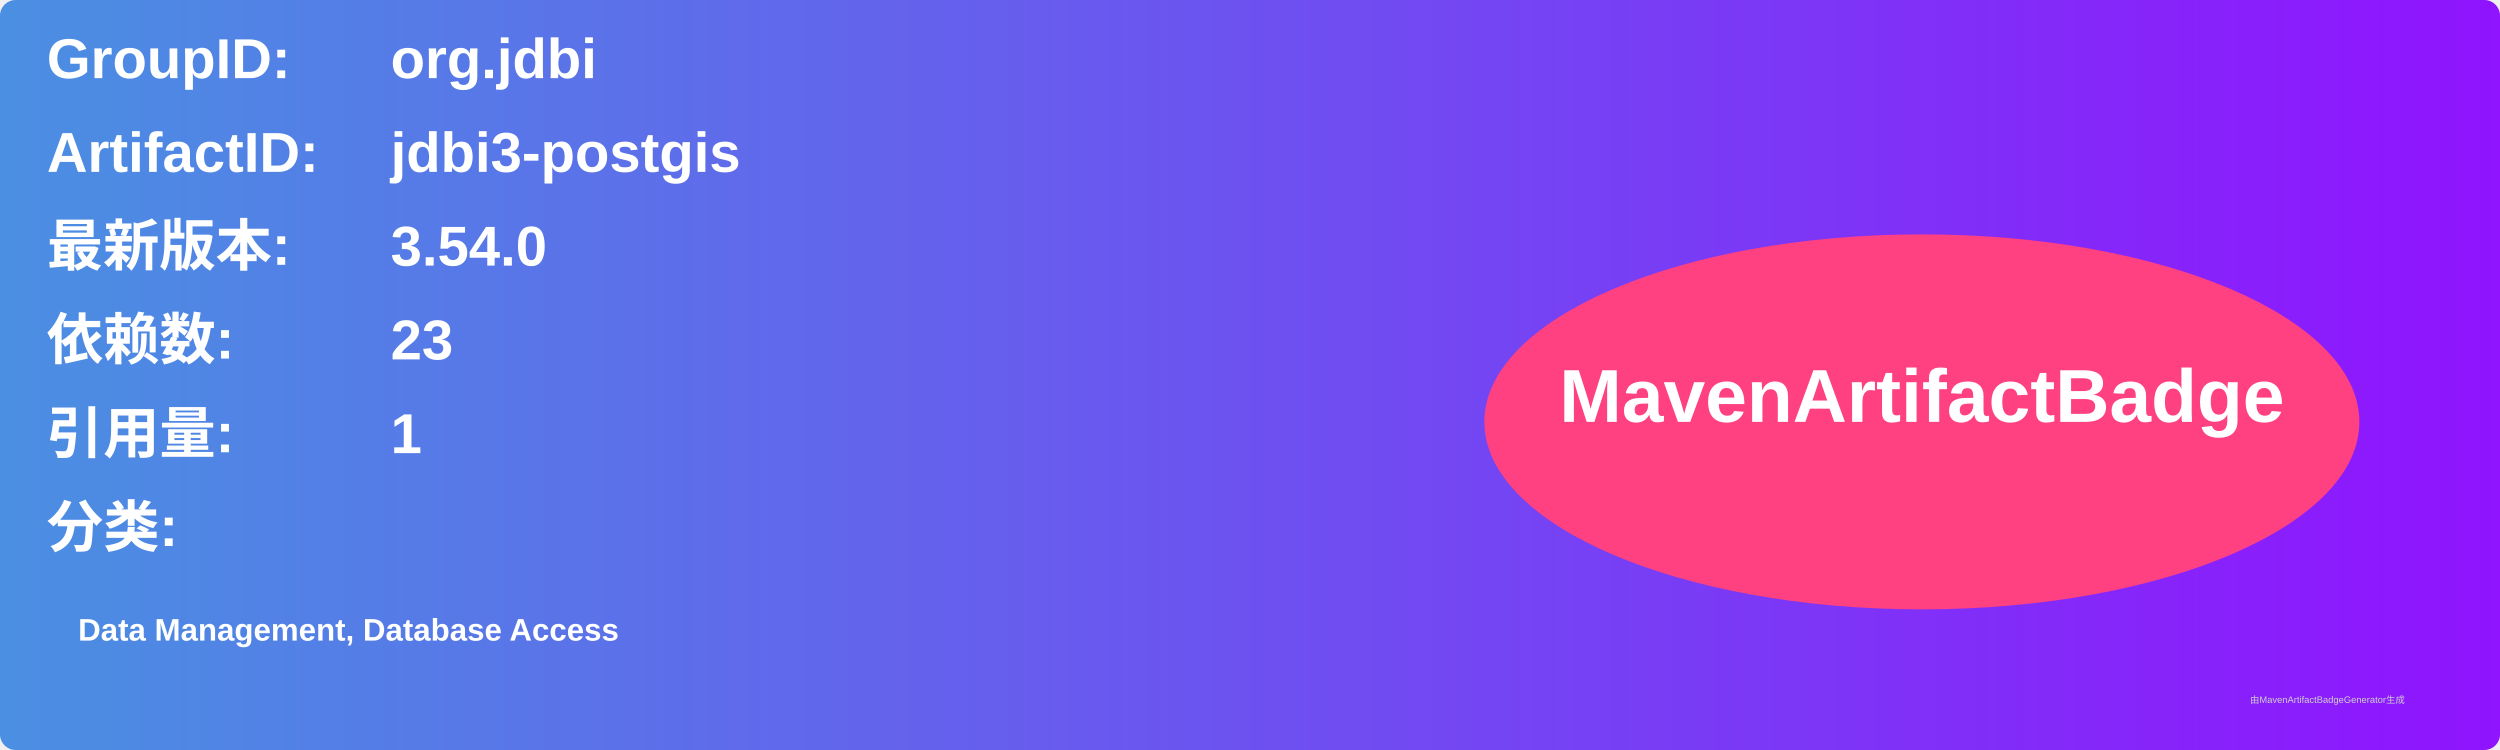
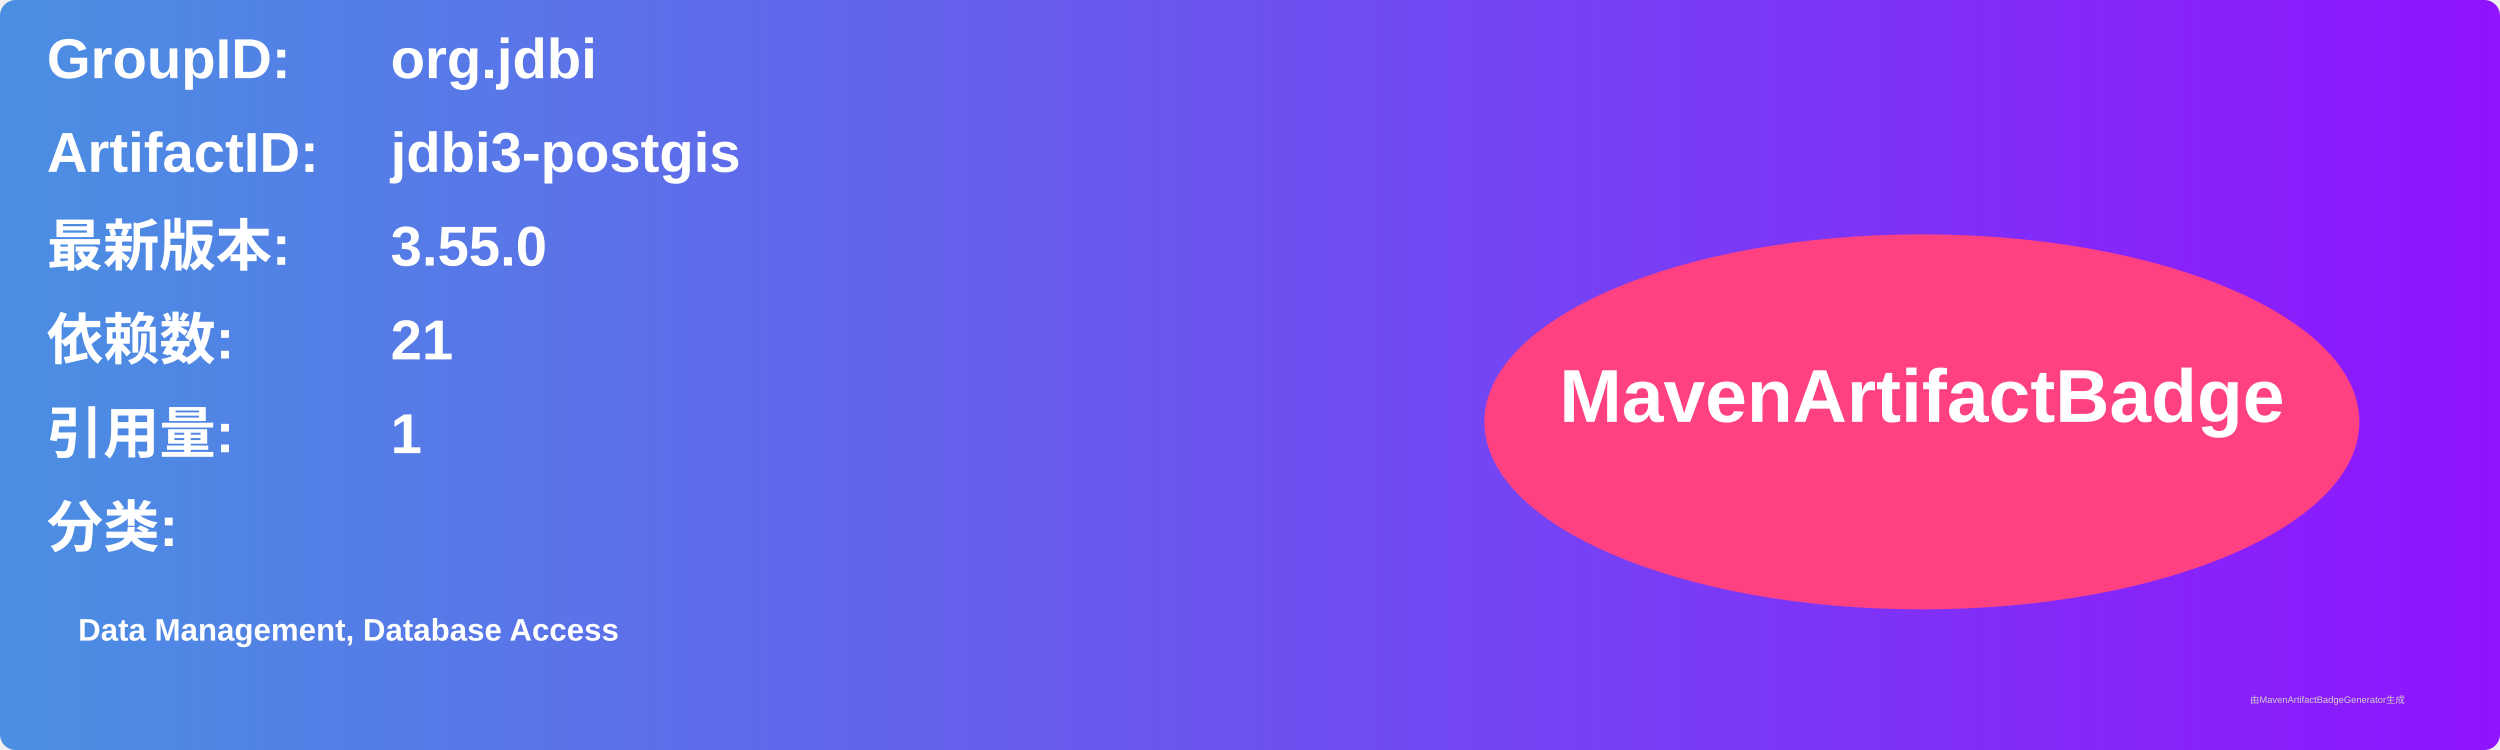
<svg xmlns="http://www.w3.org/2000/svg" width="800" height="240" viewBox="0 0 800 240">
  <linearGradient id="grad" x1="0%" y1="0%" x2="100%" y2="0%">
    <stop offset="0%" stop-color="#4a90e2" />
    <stop offset="100%" stop-color="#9013fe" />
  </linearGradient>
  <rect width="100%" height="100%" rx="5" ry="5" fill="url(#grad)" />
  <g transform="translate(15, 15)">
    <text x="0" y="10" font-family="Arial" font-size="18" fill="white" font-weight="bold" width="260">GroupID:</text>
    <text x="110" y="10" font-family="Arial" font-size="18" fill="white" font-weight="bold" width="460">org.jdbi</text>
    <text x="0" y="40" font-family="Arial" font-size="18" fill="white" font-weight="bold" width="260">ArtifactID:</text>
    <text x="110" y="40" font-family="Arial" font-size="18" fill="white" font-weight="bold" width="460">jdbi3-postgis</text>
    <text x="0" y="70" font-family="Arial" font-size="18" fill="white" font-weight="bold">最新版本:</text>
    <text x="110" y="70" font-family="Arial" font-size="18" fill="white" font-weight="bold">
-       <tspan font-weight="bold">3.54.0</tspan>
+       <tspan font-weight="bold">3.55.0</tspan>
    </text>
    <text x="0" y="100" font-family="Arial" font-size="18" fill="white" font-weight="bold">依赖数: </text>
    <text x="110" y="100" font-family="Arial" font-size="18" fill="white">
-       <tspan font-weight="bold">23</tspan>
+       <tspan font-weight="bold">21</tspan>
    </text>
    <text x="0" y="130" font-family="Arial" font-size="18" fill="white" font-weight="bold">引用量: </text>
    <text x="110" y="130" font-family="Arial" font-size="18" fill="white">
      <tspan font-weight="bold">1</tspan>
    </text>
    <text x="0" y="160" font-family="Arial" font-size="18" fill="white" font-weight="bold">分类:</text>
    <text x="10" y="190" font-family="Arial" font-size="10" fill="white">
      <tspan font-weight="bold">Data Management, Database Access</tspan>
    </text>
    <ellipse cx="600" cy="120" rx="140" ry="60" fill="#ff4081" />
    <text x="600" y="120" text-anchor="middle" font-family="Arial" font-size="24" fill="white" font-weight="bold">MavenArtifactBadge</text>
  </g>
  <text x="720" y="225" font-family="Arial" font-size="3" fill="#d0d0d0">由MavenArtifactBadgeGenerator生成</text>
</svg>
